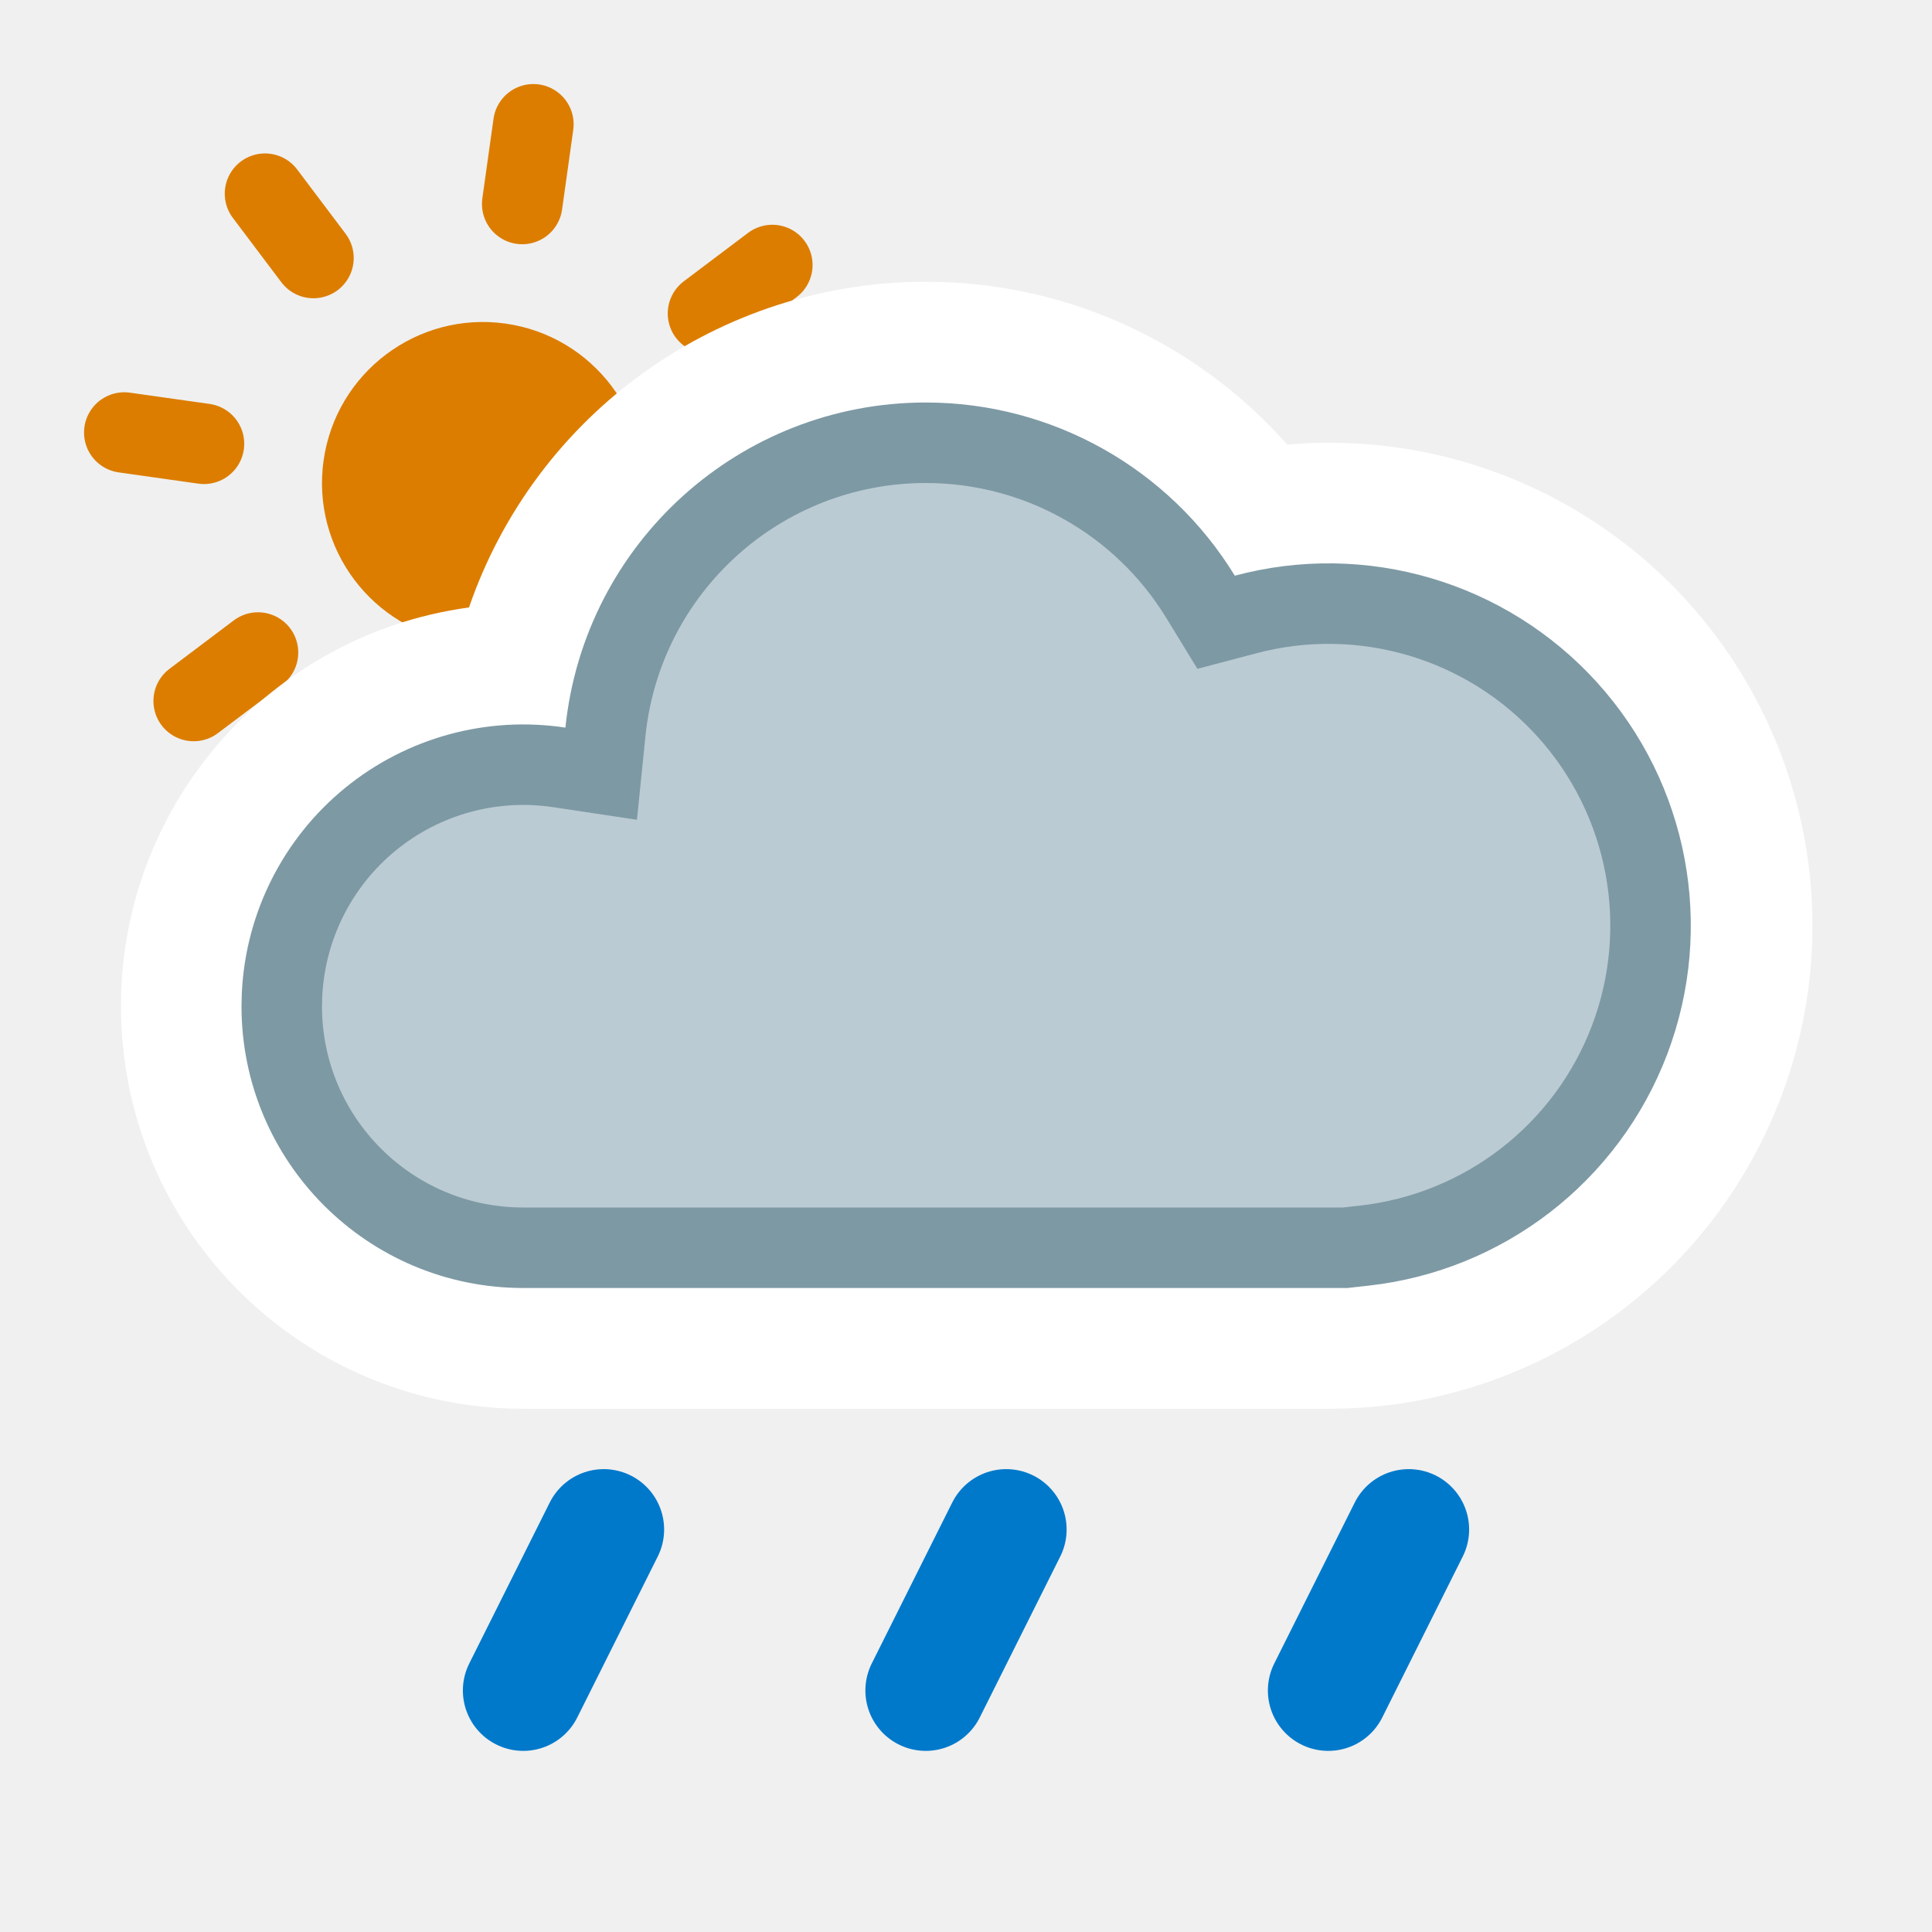
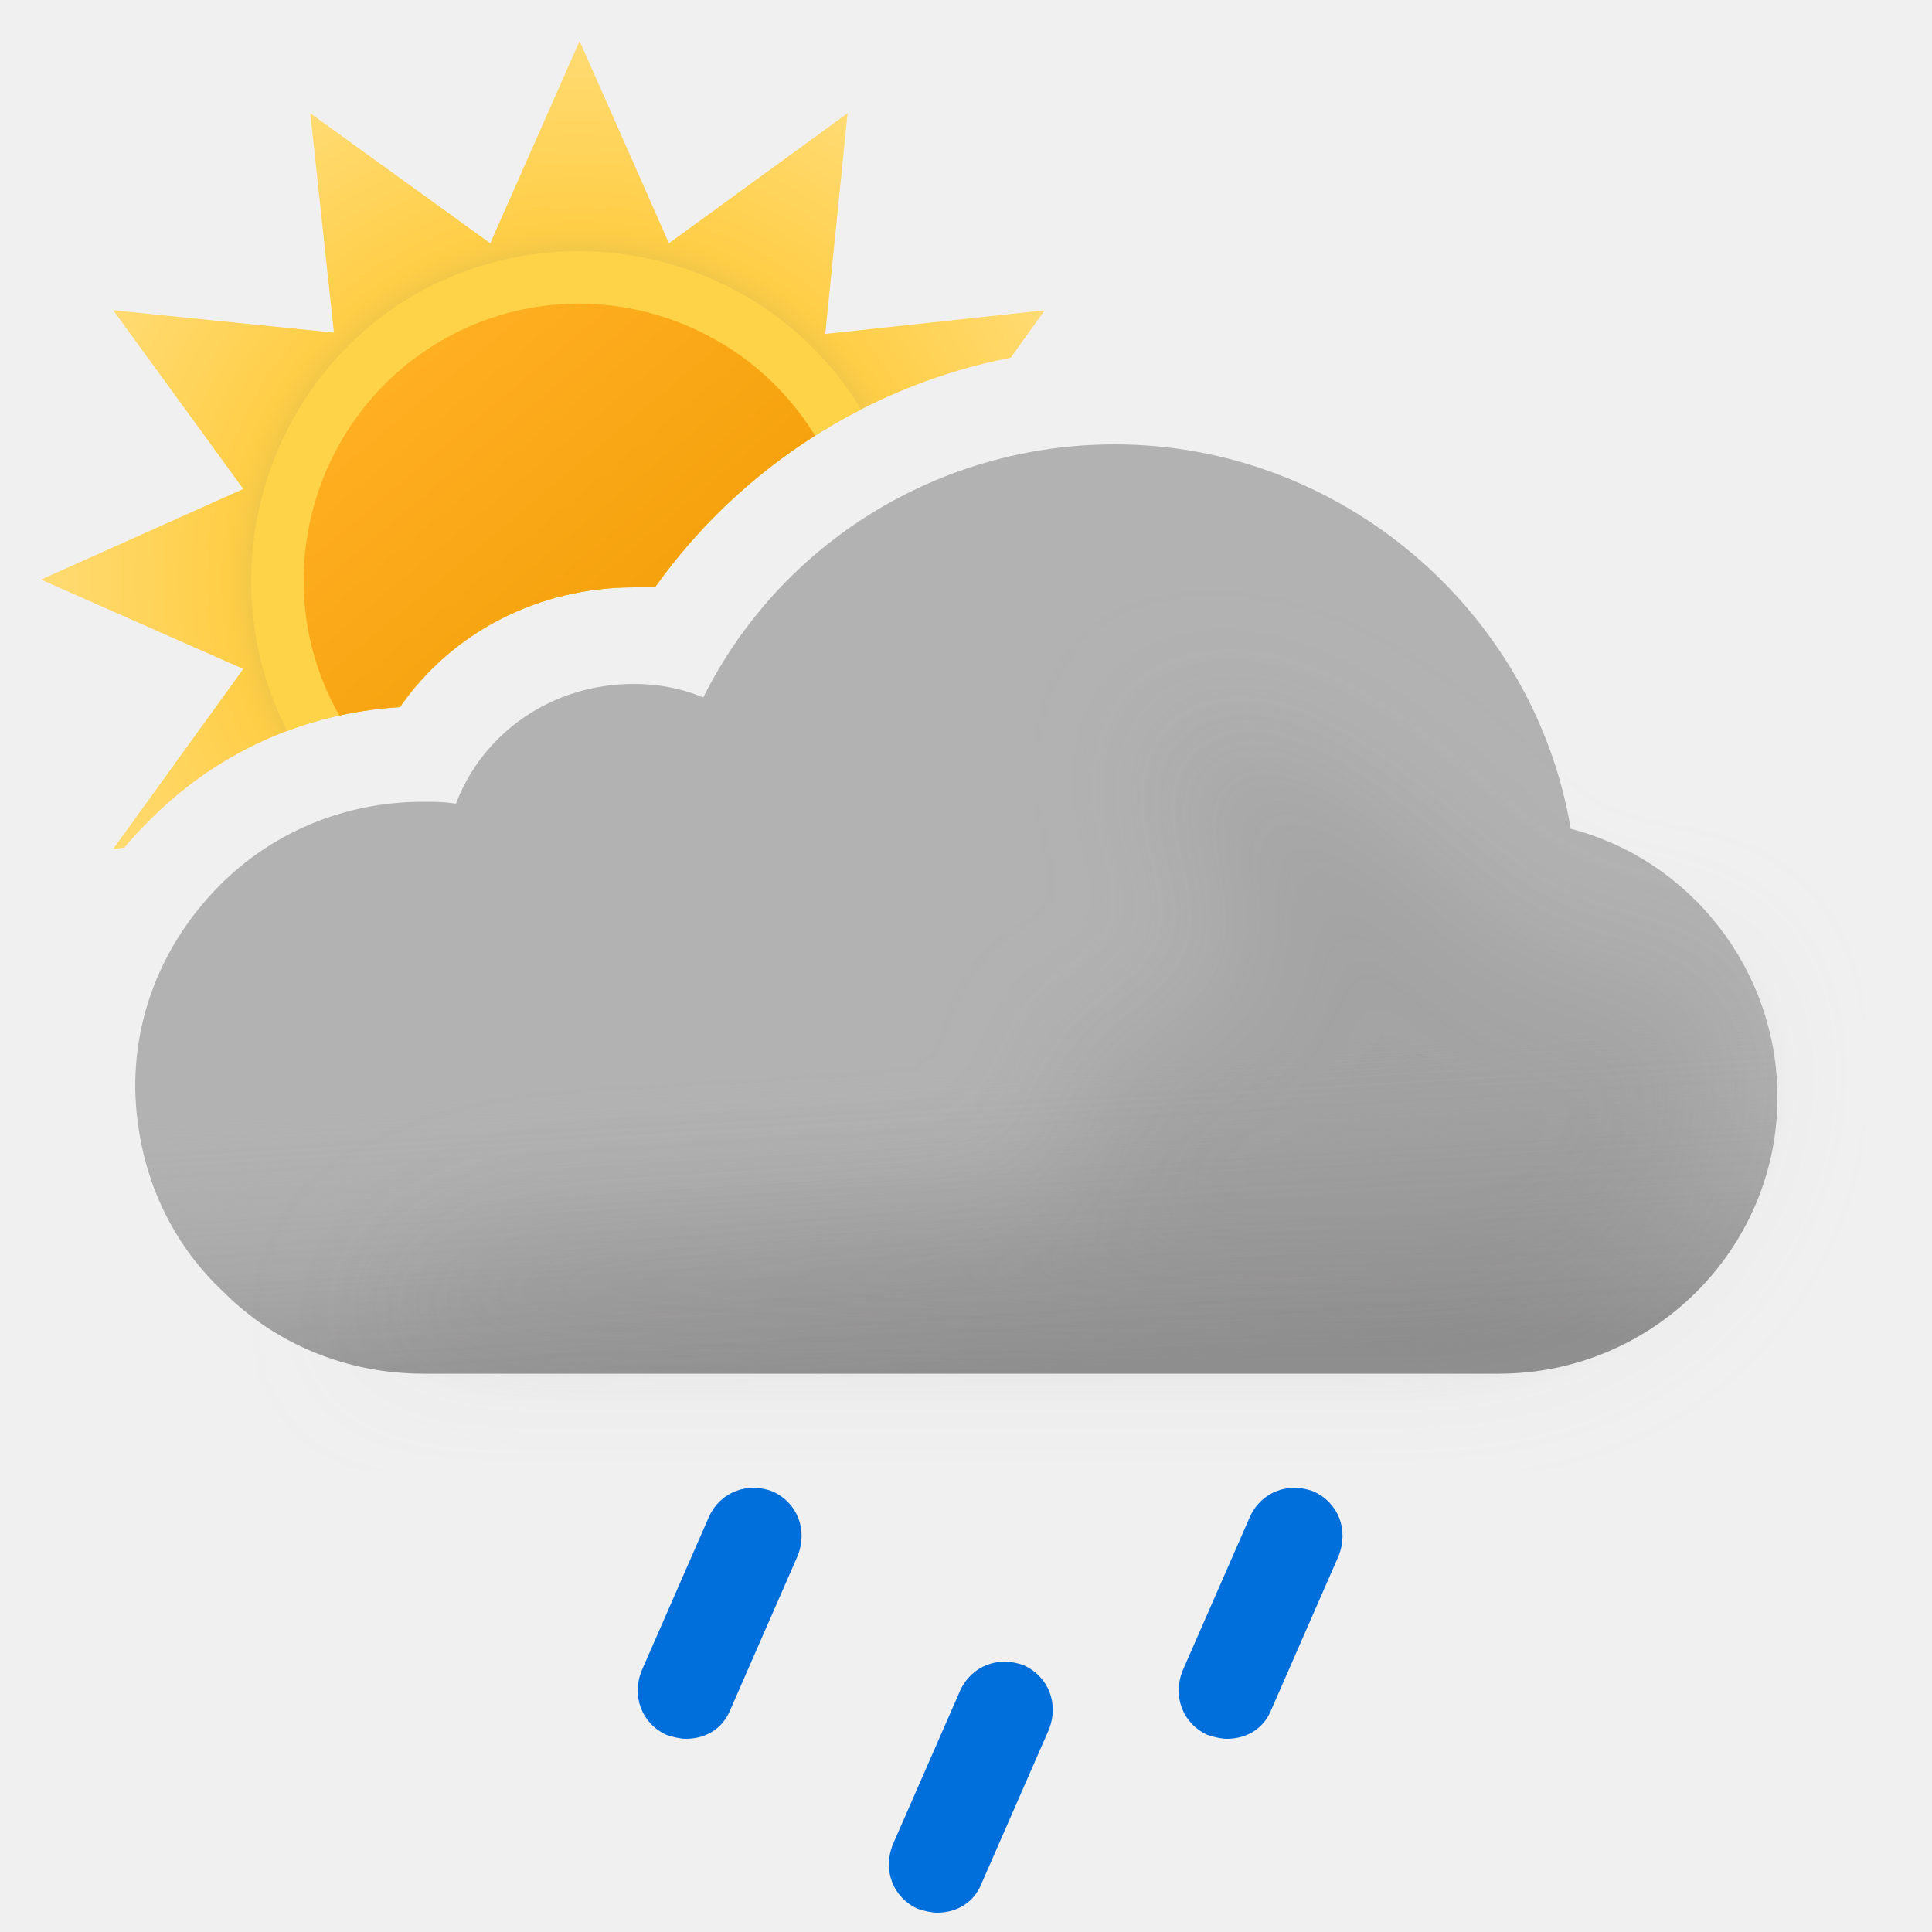
- <svg xmlns="http://www.w3.org/2000/svg" width="24" height="24" fill="none" viewBox="0 0 24 24">
-   <circle cx="6" cy="6" r="2" fill="#DC7D00" transform="rotate(8 6 6)" />
-   <path stroke="#DC7D00" stroke-linecap="round" d="M6.626 1.544l-.139.99m-.974 6.932l-.14.99m4.221-7.164l-.799.602m-5.59 4.212l-.799.602m8.05-2.082l-.99-.139m-6.932-.974l-.99-.14m7.164 4.221l-.602-.799m-4.212-5.59l-.602-.799" />
-   <path fill="#fff" d="M11.5 3.5a6.001 6.001 0 00-5.674 4.046A5 5 0 006.5 17.5h10a6 6 0 10-.51-11.977A5.984 5.984 0 0011.5 3.5z" />
-   <path fill="#BBCBD3" stroke="#7D99A4" stroke-miterlimit="2.13" d="M11.5 5.5a4 4 0 013.413 1.913l.194.317.36-.095a4 4 0 111.477 7.839l-.234.026H6.5a3 3 0 01-3-3l.004-.154a3 3 0 013.445-2.813l.519.078.053-.521A4.001 4.001 0 0111.5 5.5z" />
-   <g clip-path="url(#05d__05d__clip0_1212_8750)">
-     <path stroke="#0079CB" stroke-linecap="round" stroke-width="1.5" d="M7.5 19l-1 2" />
-   </g>
-   <g clip-path="url(#05d__05d__clip1_1212_8750)">
-     <path stroke="#0079CB" stroke-linecap="round" stroke-width="1.5" d="M12.5 19l-1 2" />
-   </g>
-   <g clip-path="url(#05d__05d__clip2_1212_8750)">
-     <path stroke="#0079CB" stroke-linecap="round" stroke-width="1.5" d="M17.5 19l-1 2" />
+ <svg xmlns="http://www.w3.org/2000/svg" width="100" height="100" fill="none" viewBox="0 0 100 100">
+   <g clip-path="url(#05d__05d__a)">
+     <path fill="url(#05d__05d__b)" fill-rule="evenodd" d="M52.315 18.517l1.757-2.457-11.356 1.224L43.872 5.86l-9.248 6.732L30 2.12l-4.624 10.472L16.06 5.86l1.224 11.356L5.86 16.06l6.732 9.248L2.12 30l10.472 4.624L5.86 43.94l.57-.061c.369-.441.759-.868 1.17-1.279 3.5-3.6 8.1-5.7 13.1-6 2.7-3.9 7.2-6.2 12.1-6.2h1.1c4.363-6.14 11.011-10.453 18.415-11.883z" clip-rule="evenodd" />
+     <path fill="#FFD348" fill-rule="evenodd" d="M14.867 37.83A20.01 20.01 0 0120.7 36.6c2.7-3.9 7.2-6.2 12.1-6.2h1.1a29.679 29.679 0 0110.672-9.21c-4.775-7.863-15.023-10.525-23.082-5.956-7.87 4.565-10.725 14.6-6.623 22.597z" clip-rule="evenodd" />
+     <path fill="url(#05d__05d__c)" fill-rule="evenodd" d="M17.565 37.034c1.022-.224 2.07-.37 3.135-.434 2.7-3.9 7.2-6.2 12.1-6.2h1.1a29.635 29.635 0 018.287-7.849c-4.026-6.562-12.633-8.81-19.328-4.927-6.765 3.923-9.155 12.626-5.294 19.41z" clip-rule="evenodd" />
+     <path fill="#B2B2B2" fill-rule="evenodd" d="M81.3 42.9C79.4 31.6 69.4 23 57.7 23c-9.1 0-17.3 5.1-21.3 13.1-1.2-.5-2.4-.7-3.6-.7-4.2 0-7.8 2.5-9.2 6.2-.6-.1-1.1-.1-1.7-.1-4.1 0-7.9 1.6-10.7 4.5C8.5 48.8 7 52.4 7 56.2v.2c.1 4.1 1.7 7.8 4.6 10.5 2.7 2.7 6.4 4.2 10.3 4.2h55.7c7.9 0 14.4-6.4 14.4-14.3 0-6.6-4.5-12.3-10.7-13.9z" clip-rule="evenodd" />
+     <path fill="url(#05d__05d__d)" fill-rule="evenodd" d="M81.3 42.9C79.4 31.6 69.4 23 57.7 23c-9.1 0-17.3 5.1-21.3 13.1-1.2-.5-2.4-.7-3.6-.7-4.2 0-7.8 2.5-9.2 6.2-.6-.1-1.1-.1-1.7-.1-4.1 0-7.9 1.6-10.7 4.5C8.5 48.8 7 52.4 7 56.2v.2c.1 4.1 1.7 7.8 4.6 10.5 2.7 2.7 6.4 4.2 10.3 4.2h55.7c7.9 0 14.4-6.4 14.4-14.3 0-6.6-4.5-12.3-10.7-13.9z" clip-rule="evenodd" opacity=".6" style="mix-blend-mode:multiply" />
+     <g filter="url(#05d__05d__e)" opacity=".3" style="mix-blend-mode:multiply">
+       <path fill="#B6B6B6" d="M29.5 64c1.787 0 24.848-1.272 26.48-2 2.23-.994-2.39-6.972 0-7.47 1.08-.224 2.667-.927 2.667-.927s4.352-1.602 5.103-1.602c.75 0 .374-2.964.14-4.81l-.14-1.32c0-.87-2.592-2.674-3-4.87-.284-1.527.424-3.585.276-3.968 0 0-.05-.029-.036-.032.014-.004.026.007.036.032.112.053.922.327.922.327 1.948.66 5.03 1.74 7.802 3.64 1.658 1.138 3.941 3.314 3.941 3.314s1.645 1.272 2.059 1.687c1 1 4 4 6 4h5L89 51.59l.5 3.21c0 7.9-6.5 14.3-14.4 14.3H18.5S23 64 29.5 64z" />
+     </g>
+     <path fill="#006EDB" d="M35.5 90c-.3 0-.7-.1-1-.2-1.3-.6-1.8-2-1.3-3.3l3.5-8c.6-1.3 2-1.8 3.3-1.3 1.3.6 1.8 2 1.3 3.3l-3.5 8c-.4 1-1.3 1.5-2.3 1.5zm13 9c-.3 0-.7-.1-1-.2-1.3-.6-1.8-2-1.3-3.3l3.5-8c.6-1.3 2-1.8 3.3-1.3 1.3.6 1.8 2 1.3 3.3l-3.5 8c-.4 1-1.3 1.5-2.3 1.5zm15-9c-.3 0-.7-.1-1-.2-1.3-.6-1.8-2-1.3-3.3l3.5-8c.6-1.3 2-1.8 3.3-1.3 1.3.6 1.8 2 1.3 3.3l-3.5 8c-.4 1-1.3 1.5-2.3 1.5z" />
  </g>
  <defs>
-     <clipPath id="05d__05d__clip0_1212_8750">
-       <path fill="#fff" d="M0 0h4v4H0z" transform="matrix(1 0 0 -1 5 22)" />
+     <linearGradient id="05d__05d__c" x1="20.817" x2="39.177" y1="19.057" y2="40.937" gradientUnits="userSpaceOnUse">
+       <stop stop-color="#FFAF22" />
+       <stop offset=".99" stop-color="#F09900" />
+     </linearGradient>
+     <linearGradient id="05d__05d__d" x1="47.5" x2="49.5" y1="38.5" y2="71.1" gradientUnits="userSpaceOnUse">
+       <stop offset=".484" stop-color="#fff" stop-opacity="0" />
+       <stop offset="1" stop-color="#B3B2B2" />
+     </linearGradient>
+     <radialGradient id="05d__05d__b" cx="0" cy="0" r="1" gradientTransform="translate(30 30) scale(27.88)" gradientUnits="userSpaceOnUse">
+       <stop offset=".514" stop-color="#D6B849" />
+       <stop offset=".652" stop-color="#FFCE47" />
+       <stop offset="1" stop-color="#FFDB73" />
+     </radialGradient>
+     <clipPath id="05d__05d__a">
+       <path fill="#fff" d="M0 0h100v100H0z" />
    </clipPath>
-     <clipPath id="05d__05d__clip1_1212_8750">
-       <path fill="#fff" d="M0 0h4v4H0z" transform="matrix(1 0 0 -1 10 22)" />
-     </clipPath>
-     <clipPath id="05d__05d__clip2_1212_8750">
-       <path fill="#fff" d="M0 0h4v4H0z" transform="matrix(1 0 0 -1 15 22)" />
-     </clipPath>
+     <filter id="05d__05d__e" width="85" height="46.101" x="11.5" y="30" color-interpolation-filters="sRGB" filterUnits="userSpaceOnUse">
+       <feFlood flood-opacity="0" result="BackgroundImageFix" />
+       <feBlend in="SourceGraphic" in2="BackgroundImageFix" result="shape" />
+       <feGaussianBlur result="effect1_foregroundBlur_149_1389" stdDeviation="3.5" />
+     </filter>
  </defs>
</svg>
